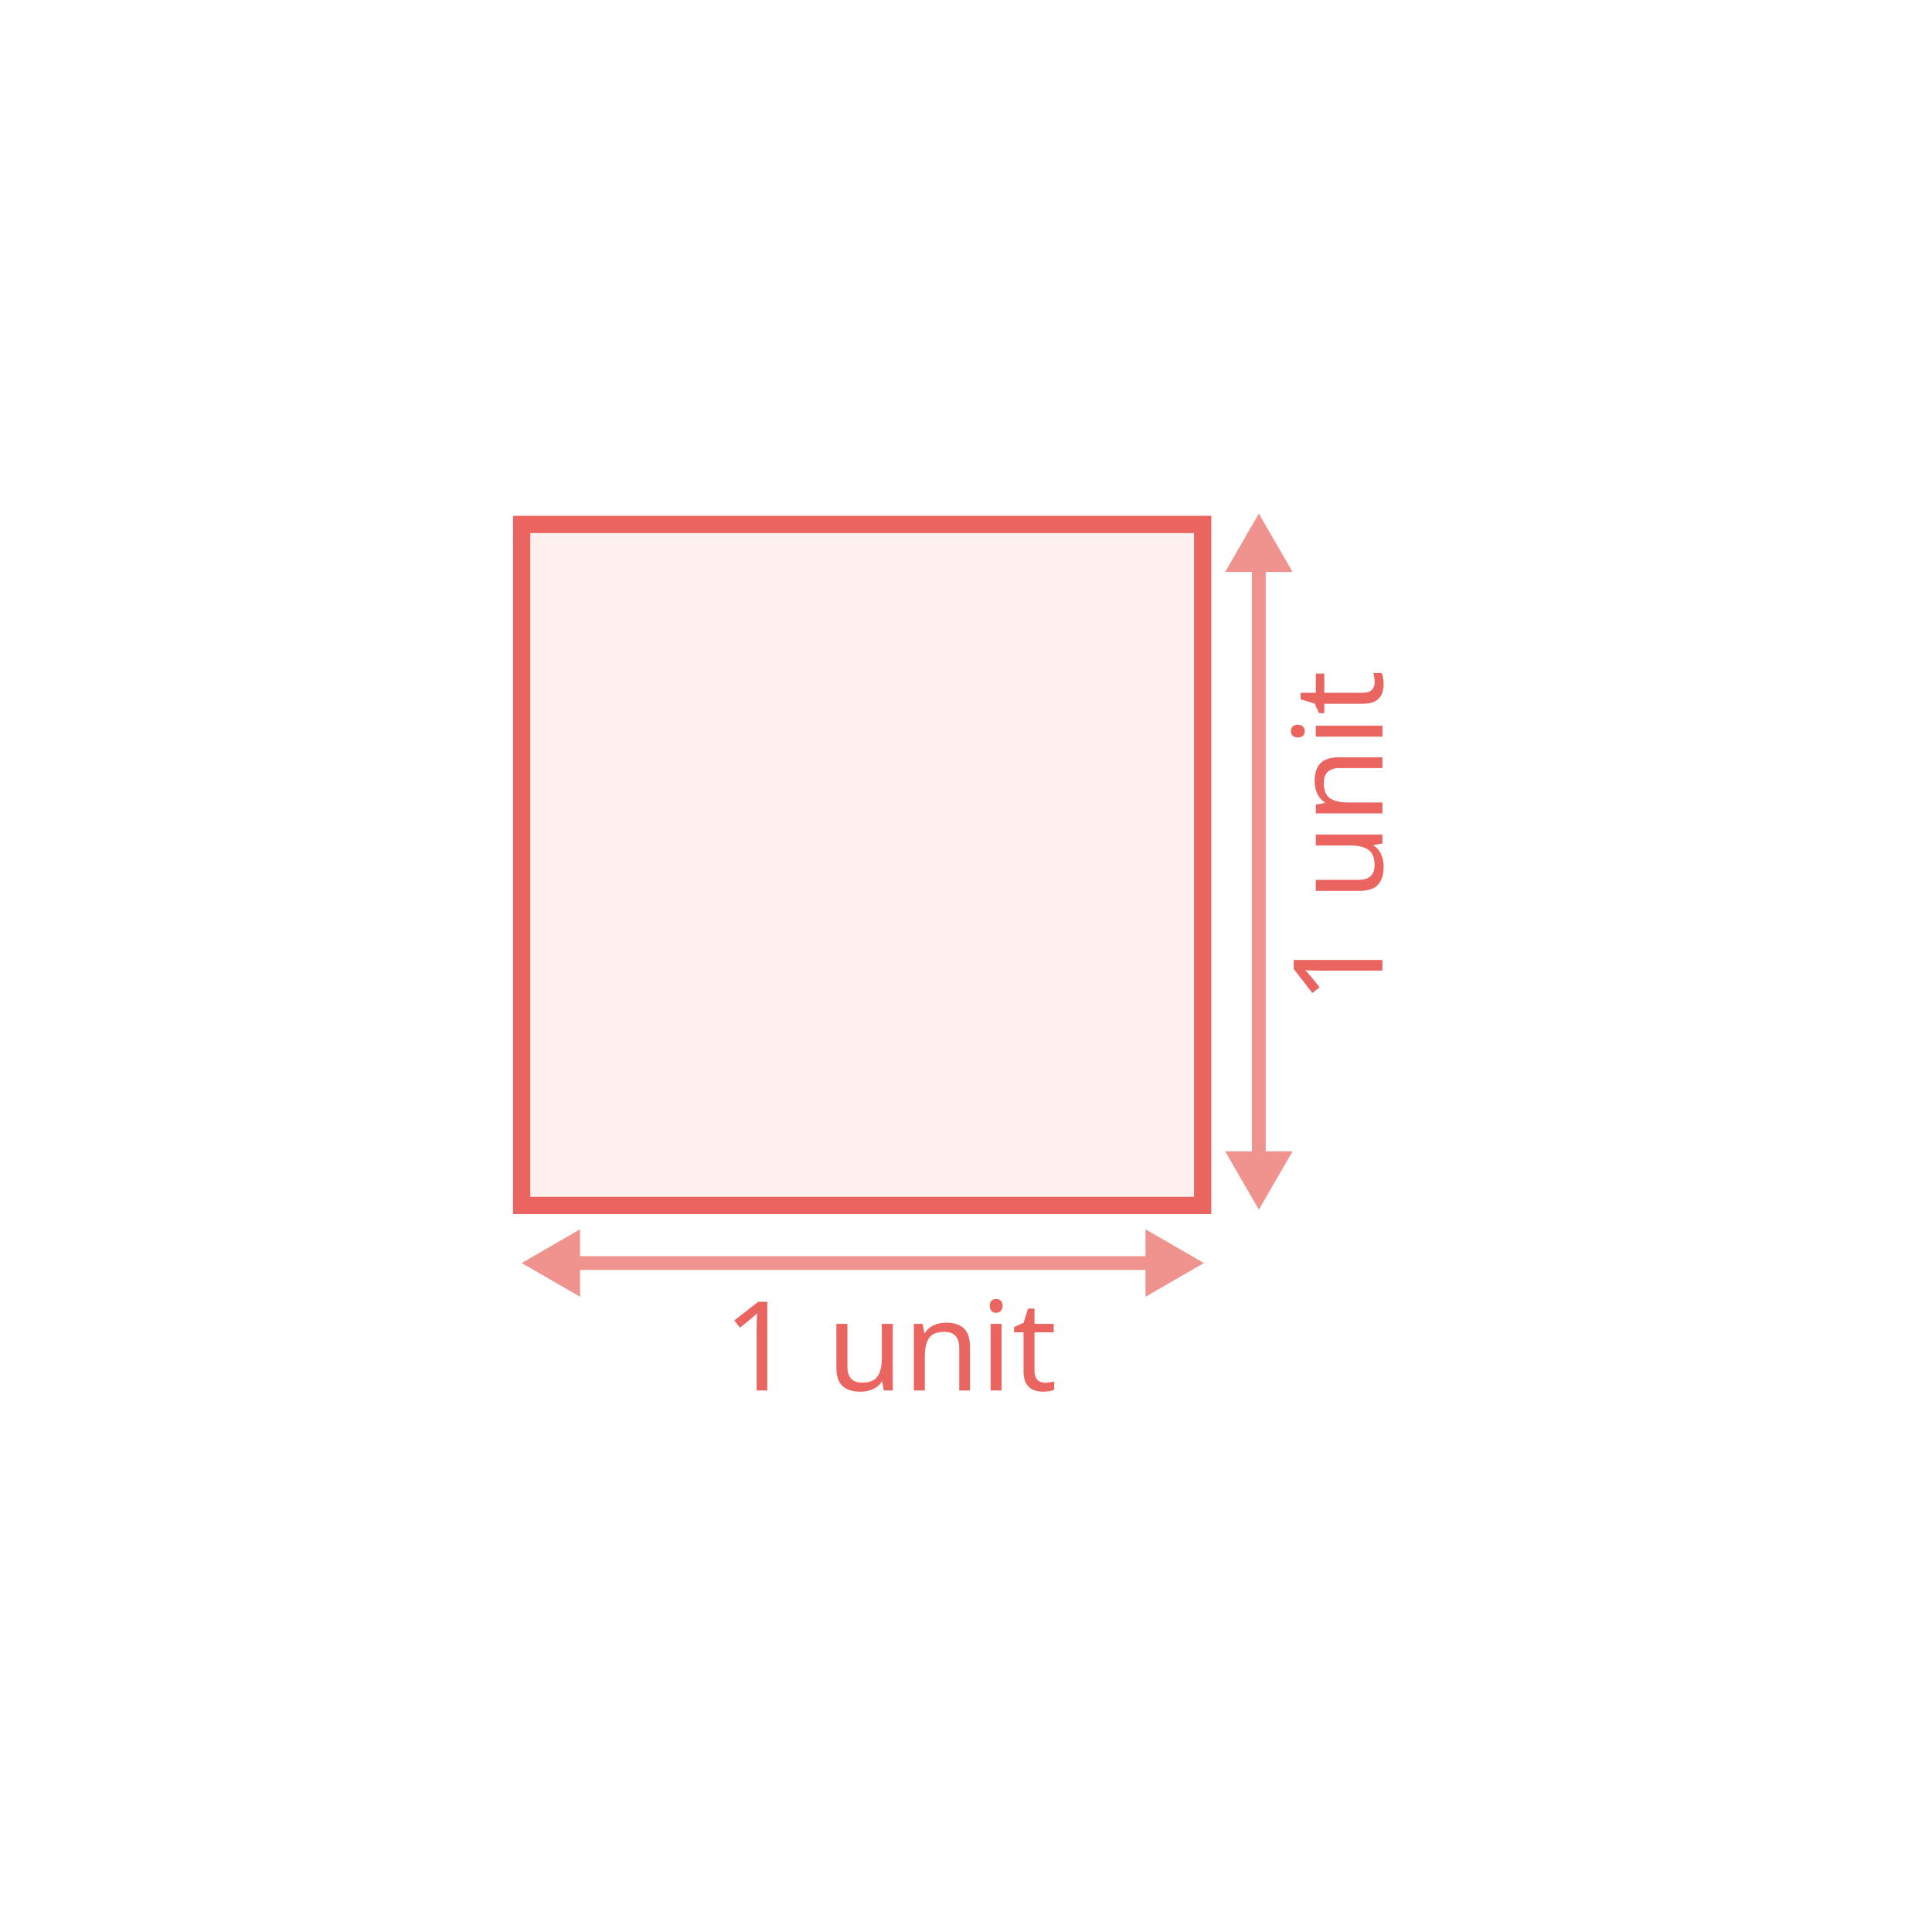
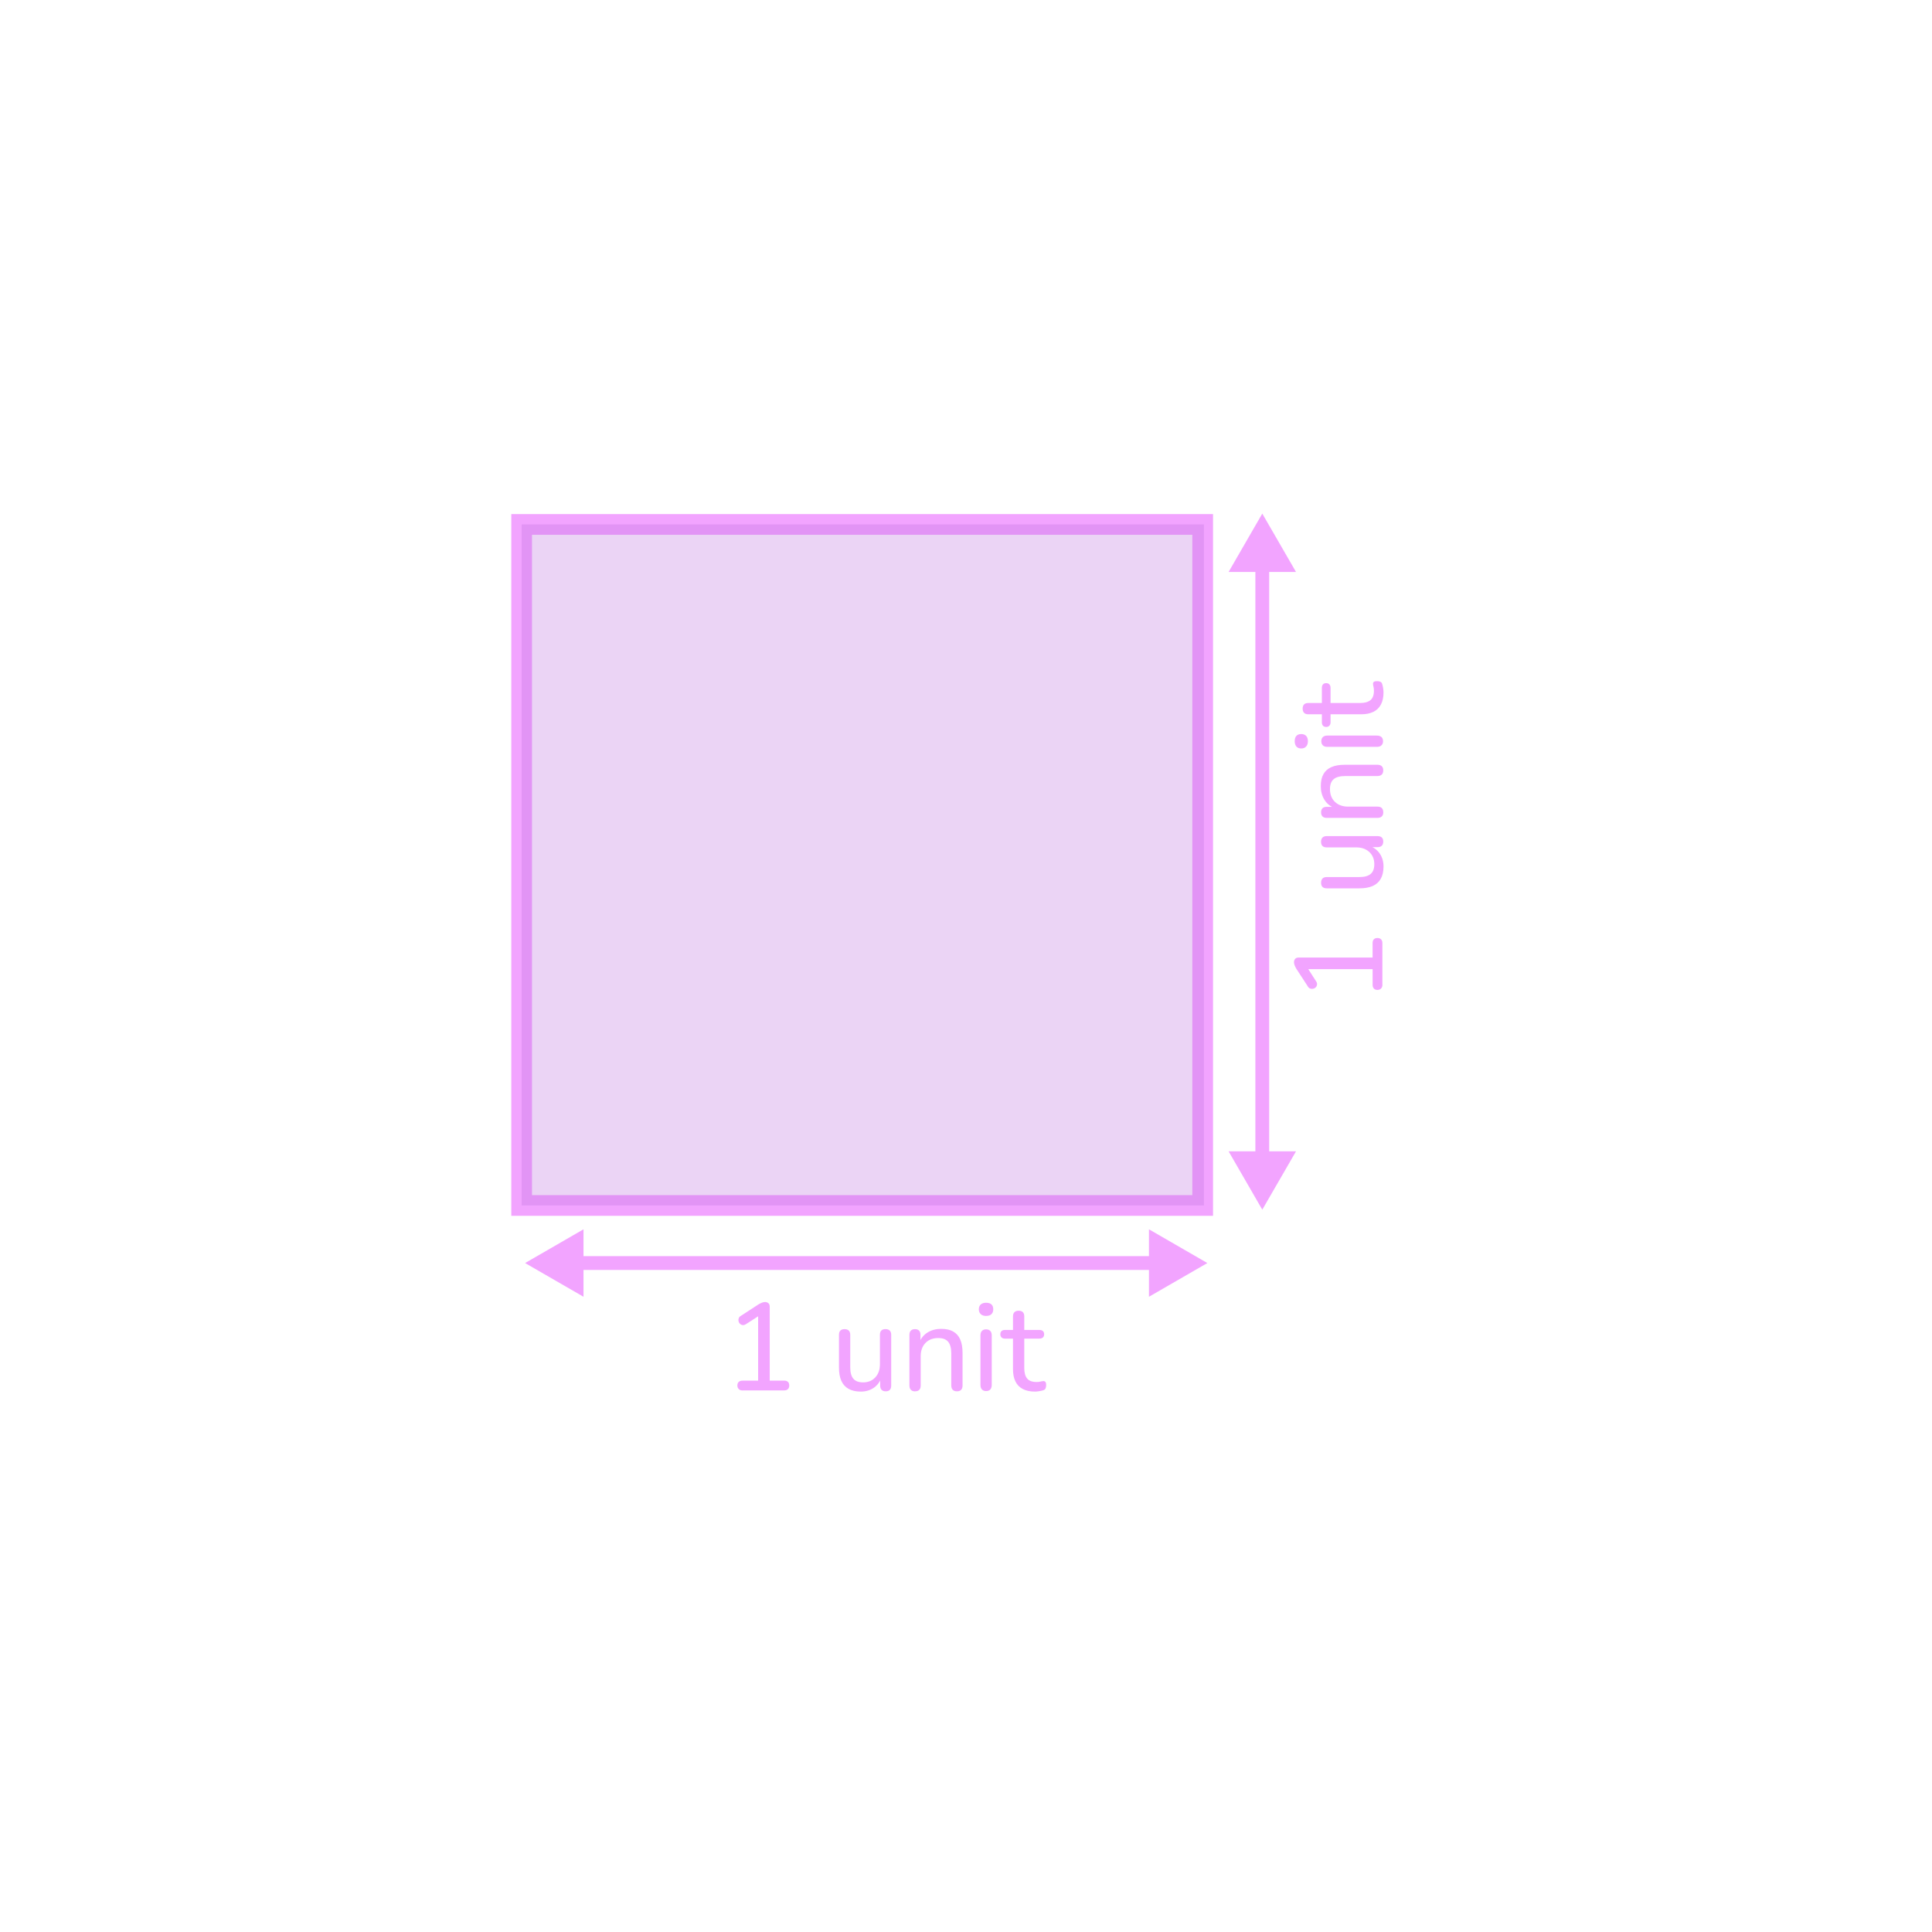
<svg xmlns="http://www.w3.org/2000/svg" id="Design" width="560" height="560" viewBox="0 0 560 560">
  <defs>
-     <style>.cls-1{opacity:.7;}.cls-2{font-family:Nunito, sans-serif;font-size:36px;}.cls-2,.cls-3{fill:#ea6560;}.cls-4{fill:#e96560;}.cls-5{opacity:.1;}.cls-6{stroke:#e96560;stroke-width:4px;}.cls-6,.cls-7{fill:none;stroke-miterlimit:10;}.cls-7{stroke:#ea6560;stroke-width:5px;}</style>
+     <style>
+       .cls-1 {
+         stroke-width: 6px;
+       }
+ 
+       .cls-1, .cls-2 {
+         fill: none;
+         stroke: #f2a4ff;
+         stroke-miterlimit: 10;
+       }
+ 
+       .cls-2 {
+         stroke-width: 4px;
+       }
+ 
+       .cls-3 {
+         fill: #f2a4ff;
+       }
+ 
+       .cls-4 {
+         fill: #bb70de;
+       }
+ 
+       .cls-5 {
+         opacity: .3;
+       }
+     </style>
  </defs>
-   <rect class="cls-7" x="151.2" y="152.01" width="197.4" height="197.4" />
+   <rect class="cls-1" x="151.2" y="152.01" width="197.4" height="197.4" />
  <g>
    <g class="cls-5">
-       <rect class="cls-3" x="151.2" y="152.01" width="197.76" height="197.4" />
+       <rect class="cls-4" x="151.2" y="152.01" width="197.76" height="197.4" />
    </g>
-     <g class="cls-1">
-       <g>
-         <line class="cls-6" x1="364.88" y1="162.93" x2="364.88" y2="336.57" />
-         <polygon class="cls-4" points="355.11 165.79 364.88 148.87 374.66 165.79 355.11 165.79" />
-         <polygon class="cls-4" points="355.11 333.71 364.88 350.63 374.66 333.71 355.11 333.71" />
-       </g>
+     <g>
+       <line class="cls-2" x1="365.88" y1="162.93" x2="365.88" y2="336.57" />
+       <polygon class="cls-3" points="356.11 165.79 365.88 148.87 375.66 165.79 356.11 165.79" />
+       <polygon class="cls-3" points="356.11 333.71 365.88 350.63 375.66 333.71 356.11 333.71" />
    </g>
-     <g class="cls-1">
-       <g>
-         <line class="cls-6" x1="334.89" y1="366.1" x2="165.27" y2="366.1" />
-         <polygon class="cls-4" points="332.03 356.32 348.96 366.1 332.03 375.87 332.03 356.32" />
-         <polygon class="cls-4" points="168.13 356.32 151.2 366.1 168.13 375.87 168.13 356.32" />
-       </g>
+     <g>
+       <line class="cls-2" x1="335.89" y1="366.1" x2="166.27" y2="366.1" />
+       <polygon class="cls-3" points="333.03 356.32 349.96 366.1 333.03 375.87 333.03 356.32" />
+       <polygon class="cls-3" points="169.13 356.32 152.2 366.1 169.13 375.87 169.13 356.32" />
    </g>
-     <text class="cls-2" transform="translate(209.63 403.03)">
-       <tspan x="0" y="0">1 unit</tspan>
-     </text>
-     <text class="cls-2" transform="translate(400.7 291.03) rotate(-90)">
-       <tspan x="0" y="0">1 unit</tspan>
-     </text>
+     <g>
+       <path class="cls-3" d="M215.21,403.03c-.46,0-.82-.13-1.08-.4-.26-.26-.4-.61-.4-1.04,0-.46,.13-.8,.4-1.04,.26-.24,.62-.36,1.08-.36h4.54v-19.76h1.73l-5.26,3.38c-.34,.22-.65,.31-.95,.27-.3-.04-.56-.16-.77-.36-.22-.2-.36-.45-.43-.74-.07-.29-.05-.58,.05-.88s.34-.55,.7-.74l4.97-3.24c.36-.22,.7-.39,1.03-.52,.32-.13,.64-.2,.95-.2,.36,0,.67,.11,.94,.32,.26,.22,.4,.56,.4,1.04v21.42h4.18c.48,0,.85,.12,1.1,.36,.25,.24,.38,.59,.38,1.04s-.13,.81-.38,1.06c-.25,.25-.62,.38-1.1,.38h-12.06Z" />
+       <path class="cls-3" d="M249.52,403.36c-1.42,0-2.6-.26-3.55-.79-.95-.53-1.65-1.31-2.11-2.34-.46-1.03-.68-2.33-.68-3.89v-9.43c0-.55,.14-.97,.41-1.24s.68-.41,1.21-.41,.94,.14,1.22,.41c.29,.28,.43,.69,.43,1.24v9.43c0,1.49,.3,2.59,.9,3.29,.6,.71,1.55,1.06,2.84,1.06,1.44,0,2.61-.48,3.51-1.44,.9-.96,1.35-2.23,1.35-3.82v-8.53c0-.55,.14-.97,.41-1.24s.68-.41,1.21-.41,.94,.14,1.22,.41c.29,.28,.43,.69,.43,1.24v14.69c0,1.13-.53,1.69-1.58,1.69-.53,0-.93-.14-1.21-.43s-.41-.71-.41-1.26v-3.13l.47,.61c-.48,1.39-1.25,2.45-2.32,3.19-1.07,.73-2.32,1.1-3.76,1.1Z" />
+       <path class="cls-3" d="M265.22,403.29c-.5,0-.9-.14-1.19-.43s-.43-.71-.43-1.26v-14.69c0-.55,.14-.97,.43-1.24,.29-.28,.68-.41,1.19-.41s.89,.14,1.17,.41c.28,.28,.41,.69,.41,1.24v2.95l-.4-.54c.5-1.37,1.33-2.4,2.47-3.1,1.14-.7,2.44-1.04,3.91-1.04s2.58,.25,3.49,.76,1.6,1.27,2.05,2.3c.46,1.03,.68,2.34,.68,3.92v9.43c0,.55-.14,.97-.41,1.26-.28,.29-.68,.43-1.21,.43s-.94-.14-1.22-.43-.43-.71-.43-1.26v-9.25c0-1.56-.3-2.7-.9-3.42-.6-.72-1.56-1.08-2.88-1.08-1.54,0-2.77,.47-3.69,1.42-.92,.95-1.39,2.23-1.39,3.83v8.5c0,1.13-.55,1.69-1.66,1.69Z" />
+       <path class="cls-3" d="M285.81,381.43c-.65,0-1.16-.17-1.53-.52-.37-.35-.56-.81-.56-1.39,0-.62,.19-1.1,.56-1.42,.37-.32,.88-.49,1.53-.49,.7,0,1.22,.16,1.57,.49,.35,.32,.52,.8,.52,1.42,0,.58-.17,1.04-.52,1.39-.35,.35-.87,.52-1.57,.52Zm0,21.78c-.5,0-.9-.16-1.19-.47s-.43-.74-.43-1.3v-14.36c0-.58,.14-1.01,.43-1.31s.68-.45,1.19-.45,.94,.15,1.22,.45c.29,.3,.43,.74,.43,1.31v14.36c0,.55-.14,.98-.41,1.3-.28,.31-.69,.47-1.24,.47Z" />
+       <path class="cls-3" d="M299.99,403.36c-1.42,0-2.6-.25-3.55-.76-.95-.5-1.66-1.24-2.12-2.2-.47-.96-.7-2.14-.7-3.53v-8.86h-2.3c-.43,0-.77-.11-1.01-.34-.24-.23-.36-.53-.36-.92,0-.41,.12-.72,.36-.94,.24-.22,.58-.32,1.01-.32h2.3v-3.92c0-.55,.14-.97,.43-1.24,.29-.28,.7-.41,1.22-.41s.93,.14,1.21,.41c.28,.28,.41,.69,.41,1.24v3.92h4.36c.46,0,.8,.11,1.04,.32,.24,.22,.36,.53,.36,.94,0,.38-.12,.69-.36,.92-.24,.23-.59,.34-1.04,.34h-4.36v8.57c0,1.32,.28,2.32,.83,2.99,.55,.67,1.46,1.01,2.74,1.01,.46,0,.84-.04,1.15-.13,.31-.08,.59-.13,.83-.13,.22-.02,.4,.05,.56,.22,.16,.17,.23,.48,.23,.94,0,.34-.05,.64-.16,.92-.11,.28-.32,.46-.63,.56-.29,.1-.67,.19-1.15,.27-.48,.08-.91,.13-1.3,.13Z" />
+     </g>
+     <g>
+       <path class="cls-3" d="M400.7,285.45c0,.46-.13,.82-.4,1.08-.26,.26-.61,.4-1.04,.4-.46,0-.8-.13-1.04-.4-.24-.26-.36-.62-.36-1.08v-4.54h-19.76v-1.73l3.38,5.26c.22,.34,.31,.65,.27,.95-.04,.3-.16,.56-.36,.77-.2,.22-.45,.36-.74,.43-.29,.07-.58,.05-.88-.05s-.55-.34-.74-.7l-3.24-4.97c-.22-.36-.39-.7-.52-1.03-.13-.32-.2-.64-.2-.95,0-.36,.11-.67,.32-.94,.22-.26,.56-.4,1.04-.4h21.42v-4.18c0-.48,.12-.85,.36-1.1,.24-.25,.59-.38,1.04-.38s.81,.13,1.06,.38c.25,.25,.38,.62,.38,1.1v12.06Z" />
+       <path class="cls-3" d="M401.02,251.15c0,1.42-.26,2.6-.79,3.55-.53,.95-1.31,1.65-2.34,2.11-1.03,.46-2.33,.68-3.89,.68h-9.43c-.55,0-.97-.14-1.24-.41s-.41-.68-.41-1.21,.14-.94,.41-1.22c.28-.29,.69-.43,1.24-.43h9.43c1.49,0,2.59-.3,3.29-.9,.71-.6,1.06-1.55,1.06-2.84,0-1.44-.48-2.61-1.44-3.51-.96-.9-2.23-1.35-3.82-1.35h-8.53c-.55,0-.97-.14-1.24-.41s-.41-.68-.41-1.21,.14-.94,.41-1.22c.28-.29,.69-.43,1.24-.43h14.69c1.13,0,1.69,.53,1.69,1.58,0,.53-.14,.93-.43,1.21s-.71,.41-1.26,.41h-3.13l.61-.47c1.39,.48,2.45,1.25,3.19,2.32,.73,1.07,1.1,2.32,1.1,3.76Z" />
+       <path class="cls-3" d="M400.95,235.45c0,.5-.14,.9-.43,1.19s-.71,.43-1.26,.43h-14.69c-.55,0-.97-.14-1.24-.43-.28-.29-.41-.68-.41-1.19s.14-.89,.41-1.17c.28-.28,.69-.41,1.24-.41h2.95l-.54,.4c-1.37-.5-2.4-1.33-3.1-2.47-.7-1.14-1.04-2.44-1.04-3.91s.25-2.58,.76-3.49,1.27-1.6,2.3-2.05c1.03-.46,2.34-.68,3.92-.68h9.43c.55,0,.97,.14,1.26,.41,.29,.28,.43,.68,.43,1.21s-.14,.94-.43,1.22-.71,.43-1.26,.43h-9.25c-1.56,0-2.7,.3-3.42,.9-.72,.6-1.08,1.56-1.08,2.88,0,1.54,.47,2.77,1.42,3.69,.95,.92,2.23,1.39,3.83,1.39h8.5c1.13,0,1.69,.55,1.69,1.66Z" />
+       <path class="cls-3" d="M379.1,214.86c0,.65-.17,1.16-.52,1.53-.35,.37-.81,.56-1.39,.56-.62,0-1.1-.19-1.42-.56-.32-.37-.49-.88-.49-1.53,0-.7,.16-1.22,.49-1.57,.32-.35,.8-.52,1.42-.52,.58,0,1.04,.17,1.39,.52,.35,.35,.52,.87,.52,1.57Zm21.78,0c0,.5-.16,.9-.47,1.19s-.74,.43-1.3,.43h-14.36c-.58,0-1.01-.14-1.31-.43s-.45-.68-.45-1.19,.15-.94,.45-1.22c.3-.29,.74-.43,1.31-.43h14.36c.55,0,.98,.14,1.3,.41,.31,.28,.47,.69,.47,1.24Z" />
+       <path class="cls-3" d="M401.02,200.67c0,1.42-.25,2.6-.76,3.55-.5,.95-1.24,1.66-2.2,2.12-.96,.47-2.14,.7-3.53,.7h-8.86v2.3c0,.43-.11,.77-.34,1.01-.23,.24-.53,.36-.92,.36-.41,0-.72-.12-.94-.36-.22-.24-.32-.58-.32-1.01v-2.3h-3.92c-.55,0-.97-.14-1.24-.43-.28-.29-.41-.7-.41-1.22s.14-.93,.41-1.21c.28-.28,.69-.41,1.24-.41h3.92v-4.36c0-.46,.11-.8,.32-1.04,.22-.24,.53-.36,.94-.36,.38,0,.69,.12,.92,.36,.23,.24,.34,.59,.34,1.04v4.36h8.57c1.32,0,2.32-.28,2.99-.83,.67-.55,1.01-1.46,1.01-2.74,0-.46-.04-.84-.13-1.15-.08-.31-.13-.59-.13-.83-.02-.22,.05-.4,.22-.56,.17-.16,.48-.23,.94-.23,.34,0,.64,.05,.92,.16,.28,.11,.46,.32,.56,.63,.1,.29,.19,.67,.27,1.15,.08,.48,.13,.91,.13,1.3Z" />
+     </g>
  </g>
</svg>
